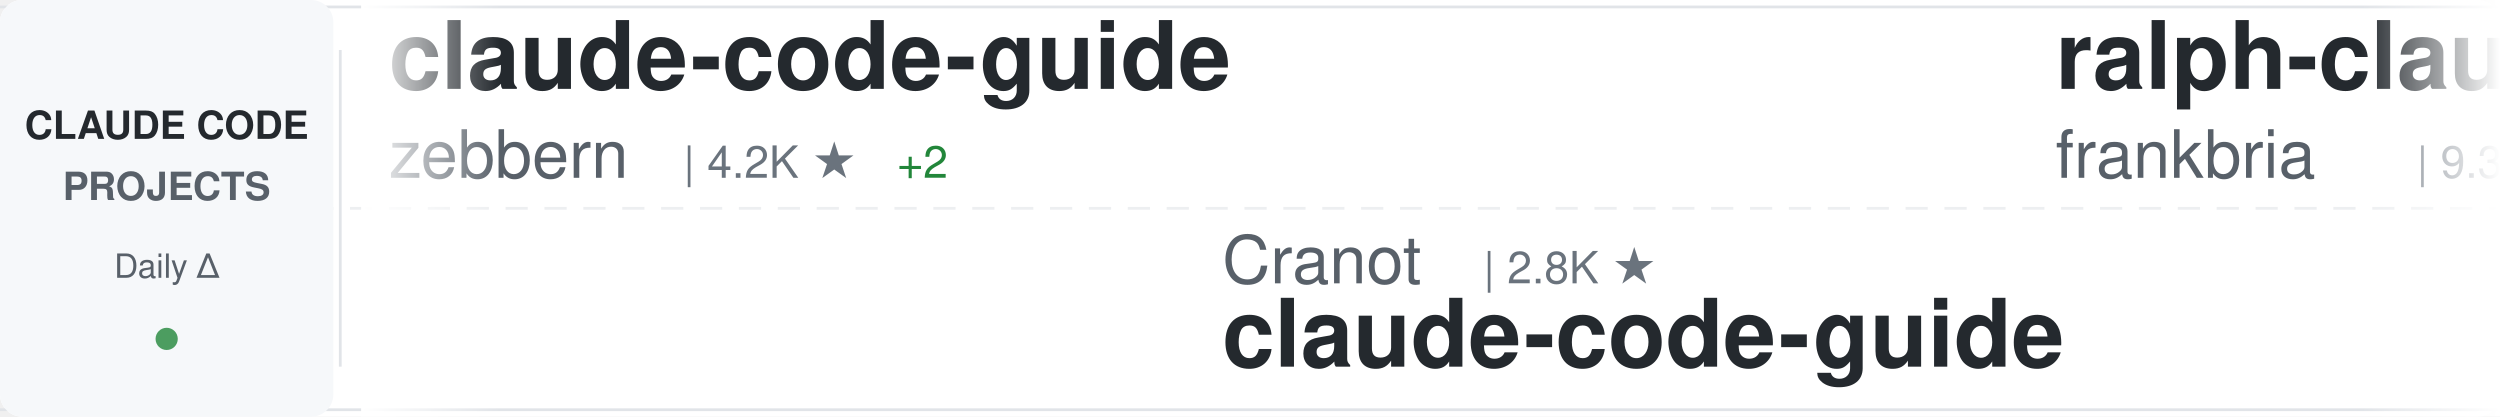
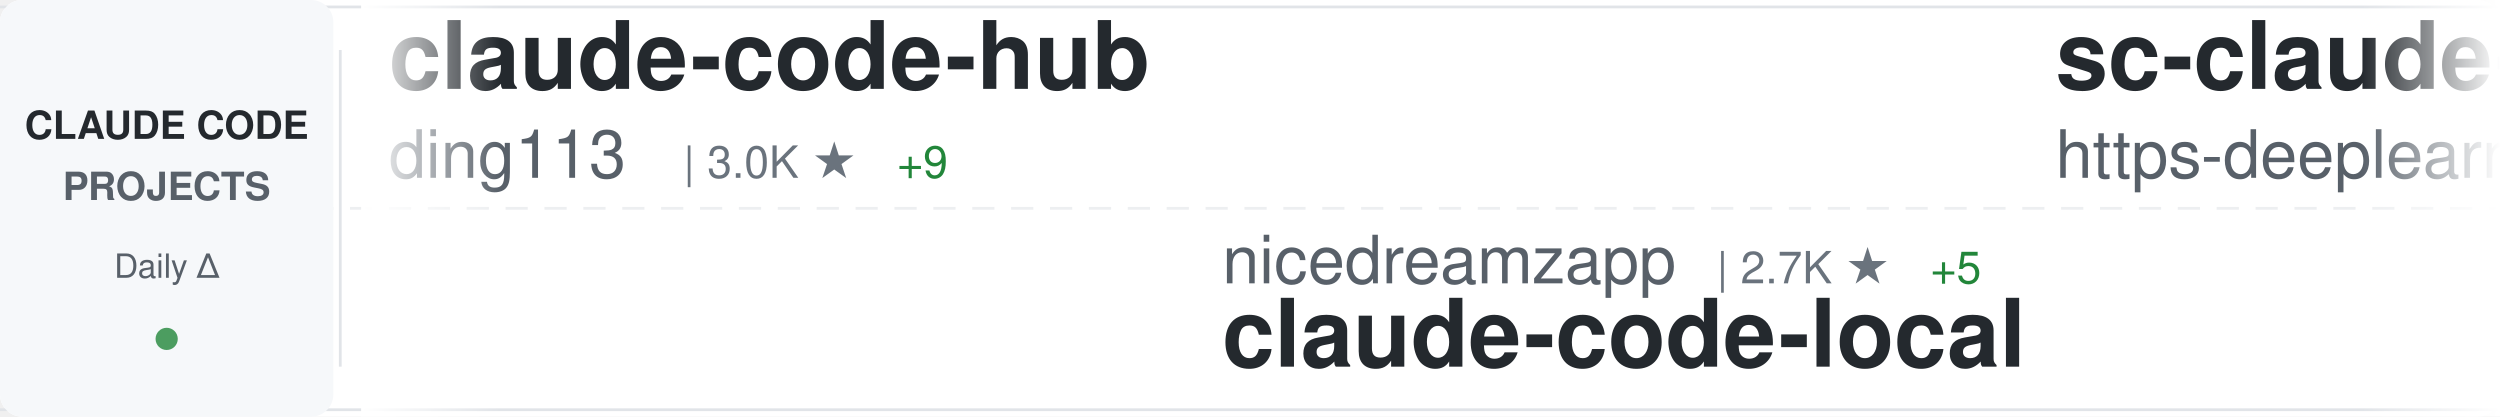
<svg xmlns="http://www.w3.org/2000/svg" width="900" height="150">
  <defs>
    <linearGradient id="awesomeLeftFade" x1="0%" y1="0%" x2="100%" y2="0%">
      <stop offset="0%" style="stop-color:#ffffff;stop-opacity:1" />
      <stop offset="100%" style="stop-color:#ffffff;stop-opacity:0" />
    </linearGradient>
    <linearGradient id="awesomeRightFade" x1="0%" y1="0%" x2="100%" y2="0%">
      <stop offset="0%" style="stop-color:#ffffff;stop-opacity:0" />
      <stop offset="100%" style="stop-color:#ffffff;stop-opacity:1" />
    </linearGradient>
  </defs>
  <rect width="900" height="150" fill="#ffffff" rx="8" />
  <rect x="0" y="2" width="900" height="1" fill="#e1e4e8" />
  <rect x="0" y="147" width="900" height="1" fill="#e1e4e8" />
  <line x1="0" y1="75" x2="900" y2="75" stroke="#e1e4e8" stroke-width="1" stroke-dasharray="8 6" opacity="0.6" />
  <rect x="0" y="0" width="120" height="150" fill="#f6f8fa" rx="8" />
  <text x="60" y="50" font-family="-apple-system, BlinkMacSystemFont, 'Segoe UI', Helvetica, Arial, sans-serif" font-size="14" font-weight="600" fill="#24292e" text-anchor="middle">CLAUDE CODE</text>
  <text x="60" y="72" font-family="-apple-system, BlinkMacSystemFont, 'Segoe UI', Helvetica, Arial, sans-serif" font-size="14" font-weight="600" fill="#586069" text-anchor="middle">PROJECTS</text>
  <text x="60" y="100" font-family="-apple-system, BlinkMacSystemFont, 'Segoe UI', Helvetica, Arial, sans-serif" font-size="12" font-weight="500" fill="#586069" text-anchor="middle">Daily Δ</text>
  <circle cx="60" cy="122" r="4" fill="#22863a" opacity="0.8" />
  <rect x="122" y="18" width="1" height="114" fill="#e1e4e8" />
  <clipPath id="awesomeTickerClip">
    <rect x="130" y="0" width="770" height="150" />
  </clipPath>
  <g clip-path="url(#awesomeTickerClip)">
    <g id="awesomeTickerItems">
      <animateTransform attributeName="transform" attributeType="XML" type="translate" from="0 0" to="-3000 0" dur="54s" repeatCount="indefinite" />
      <g transform="translate(0, 0)">
-         <text x="140" y="32" font-family="-apple-system, BlinkMacSystemFont, 'Segoe UI', Helvetica, Arial, sans-serif" font-size="34" font-weight="600" fill="#24292e">claude-code-guide</text>
-         <text x="140" y="64" font-family="-apple-system, BlinkMacSystemFont, 'Segoe UI', Helvetica, Arial, sans-serif" font-size="24" font-weight="400" fill="#586069">zebbern</text>
-         <text x="246" y="64" font-family="-apple-system, BlinkMacSystemFont, 'Segoe UI', Helvetica, Arial, sans-serif" font-size="16" font-weight="500" fill="#6a737d">| 4.2K ★</text>
-         <text x="323" y="64" font-family="-apple-system, BlinkMacSystemFont, 'Segoe UI', Helvetica, Arial, sans-serif" font-size="16" font-weight="500" fill="#22863a"> +2</text>
+         <text x="140" y="32" font-family="-apple-system, BlinkMacSystemFont, 'Segoe UI', Helvetica, Arial, sans-serif" font-size="34" font-weight="600" fill="#24292e">claude-code-hub</text>
+         <text x="140" y="64" font-family="-apple-system, BlinkMacSystemFont, 'Segoe UI', Helvetica, Arial, sans-serif" font-size="24" font-weight="400" fill="#586069">ding113</text>
+         <text x="246" y="64" font-family="-apple-system, BlinkMacSystemFont, 'Segoe UI', Helvetica, Arial, sans-serif" font-size="16" font-weight="500" fill="#6a737d">| 3.0K ★</text>
+         <text x="323" y="64" font-family="-apple-system, BlinkMacSystemFont, 'Segoe UI', Helvetica, Arial, sans-serif" font-size="16" font-weight="500" fill="#22863a"> +9</text>
      </g>
      <g transform="translate(300, 0)">
-         <text x="140" y="102" font-family="-apple-system, BlinkMacSystemFont, 'Segoe UI', Helvetica, Arial, sans-serif" font-size="24" font-weight="400" fill="#586069">Cranot</text>
-         <text x="234" y="102" font-family="-apple-system, BlinkMacSystemFont, 'Segoe UI', Helvetica, Arial, sans-serif" font-size="16" font-weight="500" fill="#6a737d">| 2.8K ★</text>
-         <text x="140" y="132" font-family="-apple-system, BlinkMacSystemFont, 'Segoe UI', Helvetica, Arial, sans-serif" font-size="34" font-weight="600" fill="#24292e">claude-code-guide</text>
+         <text x="140" y="102" font-family="-apple-system, BlinkMacSystemFont, 'Segoe UI', Helvetica, Arial, sans-serif" font-size="24" font-weight="400" fill="#586069">nicedreamzapp</text>
+         <text x="318" y="102" font-family="-apple-system, BlinkMacSystemFont, 'Segoe UI', Helvetica, Arial, sans-serif" font-size="16" font-weight="500" fill="#6a737d">| 2.7K ★</text>
+         <text x="395" y="102" font-family="-apple-system, BlinkMacSystemFont, 'Segoe UI', Helvetica, Arial, sans-serif" font-size="16" font-weight="500" fill="#22863a"> +5</text>
+         <text x="140" y="132" font-family="-apple-system, BlinkMacSystemFont, 'Segoe UI', Helvetica, Arial, sans-serif" font-size="34" font-weight="600" fill="#24292e">claude-code-local</text>
      </g>
      <g transform="translate(600, 0)">
-         <text x="140" y="32" font-family="-apple-system, BlinkMacSystemFont, 'Segoe UI', Helvetica, Arial, sans-serif" font-size="34" font-weight="600" fill="#24292e">ralph-claude-code</text>
-         <text x="140" y="64" font-family="-apple-system, BlinkMacSystemFont, 'Segoe UI', Helvetica, Arial, sans-serif" font-size="24" font-weight="400" fill="#586069">frankbria</text>
-         <text x="270" y="64" font-family="-apple-system, BlinkMacSystemFont, 'Segoe UI', Helvetica, Arial, sans-serif" font-size="16" font-weight="500" fill="#6a737d">| 9.3K ★</text>
-         <text x="347" y="64" font-family="-apple-system, BlinkMacSystemFont, 'Segoe UI', Helvetica, Arial, sans-serif" font-size="16" font-weight="500" fill="#22863a"> +4</text>
+         <text x="140" y="32" font-family="-apple-system, BlinkMacSystemFont, 'Segoe UI', Helvetica, Arial, sans-serif" font-size="34" font-weight="600" fill="#24292e">sc-claude-code-files</text>
+         <text x="140" y="64" font-family="-apple-system, BlinkMacSystemFont, 'Segoe UI', Helvetica, Arial, sans-serif" font-size="24" font-weight="400" fill="#586069">https-deeplearning-ai</text>
+         <text x="414" y="64" font-family="-apple-system, BlinkMacSystemFont, 'Segoe UI', Helvetica, Arial, sans-serif" font-size="16" font-weight="500" fill="#6a737d">| 523 ★</text>
      </g>
      <g transform="translate(900, 0)">
-         <text x="140" y="102" font-family="-apple-system, BlinkMacSystemFont, 'Segoe UI', Helvetica, Arial, sans-serif" font-size="24" font-weight="400" fill="#586069">Maciek-roboblog</text>
-         <text x="342" y="102" font-family="-apple-system, BlinkMacSystemFont, 'Segoe UI', Helvetica, Arial, sans-serif" font-size="16" font-weight="500" fill="#6a737d">| 8.1K ★</text>
-         <text x="419" y="102" font-family="-apple-system, BlinkMacSystemFont, 'Segoe UI', Helvetica, Arial, sans-serif" font-size="16" font-weight="500" fill="#22863a"> +5</text>
-         <text x="140" y="132" font-family="-apple-system, BlinkMacSystemFont, 'Segoe UI', Helvetica, Arial, sans-serif" font-size="34" font-weight="600" fill="#24292e">Claude-Code-Usage-Monito...</text>
+         <text x="140" y="102" font-family="-apple-system, BlinkMacSystemFont, 'Segoe UI', Helvetica, Arial, sans-serif" font-size="24" font-weight="400" fill="#586069">pedrohcgs</text>
+         <text x="270" y="102" font-family="-apple-system, BlinkMacSystemFont, 'Segoe UI', Helvetica, Arial, sans-serif" font-size="16" font-weight="500" fill="#6a737d">| 1.2K ★</text>
+         <text x="347" y="102" font-family="-apple-system, BlinkMacSystemFont, 'Segoe UI', Helvetica, Arial, sans-serif" font-size="16" font-weight="500" fill="#22863a"> +6</text>
+         <text x="140" y="132" font-family="-apple-system, BlinkMacSystemFont, 'Segoe UI', Helvetica, Arial, sans-serif" font-size="34" font-weight="600" fill="#24292e">claude-code-my-workflow</text>
      </g>
      <g transform="translate(1200, 0)">
-         <text x="140" y="32" font-family="-apple-system, BlinkMacSystemFont, 'Segoe UI', Helvetica, Arial, sans-serif" font-size="34" font-weight="600" fill="#24292e">claude-code-tips</text>
-         <text x="140" y="64" font-family="-apple-system, BlinkMacSystemFont, 'Segoe UI', Helvetica, Arial, sans-serif" font-size="24" font-weight="400" fill="#586069">ykdojo</text>
-         <text x="234" y="64" font-family="-apple-system, BlinkMacSystemFont, 'Segoe UI', Helvetica, Arial, sans-serif" font-size="16" font-weight="500" fill="#6a737d">| 8.6K ★</text>
-         <text x="311" y="64" font-family="-apple-system, BlinkMacSystemFont, 'Segoe UI', Helvetica, Arial, sans-serif" font-size="16" font-weight="500" fill="#22863a"> +8</text>
+         <text x="140" y="32" font-family="-apple-system, BlinkMacSystemFont, 'Segoe UI', Helvetica, Arial, sans-serif" font-size="34" font-weight="600" fill="#24292e">claude-code-analysis</text>
+         <text x="140" y="64" font-family="-apple-system, BlinkMacSystemFont, 'Segoe UI', Helvetica, Arial, sans-serif" font-size="24" font-weight="400" fill="#586069">liuup</text>
+         <text x="222" y="64" font-family="-apple-system, BlinkMacSystemFont, 'Segoe UI', Helvetica, Arial, sans-serif" font-size="16" font-weight="500" fill="#6a737d">| 3.0K ★</text>
+         <text x="299" y="64" font-family="-apple-system, BlinkMacSystemFont, 'Segoe UI', Helvetica, Arial, sans-serif" font-size="16" font-weight="500" fill="#22863a"> +19</text>
      </g>
      <g transform="translate(1500, 0)">
-         <text x="140" y="102" font-family="-apple-system, BlinkMacSystemFont, 'Segoe UI', Helvetica, Arial, sans-serif" font-size="24" font-weight="400" fill="#586069">hangsman</text>
-         <text x="258" y="102" font-family="-apple-system, BlinkMacSystemFont, 'Segoe UI', Helvetica, Arial, sans-serif" font-size="16" font-weight="500" fill="#6a737d">| 782 ★</text>
-         <text x="140" y="132" font-family="-apple-system, BlinkMacSystemFont, 'Segoe UI', Helvetica, Arial, sans-serif" font-size="34" font-weight="600" fill="#24292e">claude-code-source</text>
+         <text x="140" y="102" font-family="-apple-system, BlinkMacSystemFont, 'Segoe UI', Helvetica, Arial, sans-serif" font-size="24" font-weight="400" fill="#586069">fuergaosi233</text>
+         <text x="306" y="102" font-family="-apple-system, BlinkMacSystemFont, 'Segoe UI', Helvetica, Arial, sans-serif" font-size="16" font-weight="500" fill="#6a737d">| 2.7K ★</text>
+         <text x="383" y="102" font-family="-apple-system, BlinkMacSystemFont, 'Segoe UI', Helvetica, Arial, sans-serif" font-size="16" font-weight="500" fill="#22863a"> +5</text>
+         <text x="140" y="132" font-family="-apple-system, BlinkMacSystemFont, 'Segoe UI', Helvetica, Arial, sans-serif" font-size="34" font-weight="600" fill="#24292e">claude-code-proxy</text>
      </g>
      <g transform="translate(1800, 0)">
-         <text x="140" y="32" font-family="-apple-system, BlinkMacSystemFont, 'Segoe UI', Helvetica, Arial, sans-serif" font-size="34" font-weight="600" fill="#24292e">free-claude-code</text>
-         <text x="140" y="64" font-family="-apple-system, BlinkMacSystemFont, 'Segoe UI', Helvetica, Arial, sans-serif" font-size="24" font-weight="400" fill="#586069">Alishahryar1</text>
-         <text x="306" y="64" font-family="-apple-system, BlinkMacSystemFont, 'Segoe UI', Helvetica, Arial, sans-serif" font-size="16" font-weight="500" fill="#6a737d">| 32.7K ★</text>
-         <text x="392" y="64" font-family="-apple-system, BlinkMacSystemFont, 'Segoe UI', Helvetica, Arial, sans-serif" font-size="16" font-weight="500" fill="#22863a"> +196</text>
+         <text x="140" y="32" font-family="-apple-system, BlinkMacSystemFont, 'Segoe UI', Helvetica, Arial, sans-serif" font-size="34" font-weight="600" fill="#24292e">claude-code-from-scratch</text>
+         <text x="140" y="64" font-family="-apple-system, BlinkMacSystemFont, 'Segoe UI', Helvetica, Arial, sans-serif" font-size="24" font-weight="400" fill="#586069">Windy3f3f3f3f</text>
+         <text x="318" y="64" font-family="-apple-system, BlinkMacSystemFont, 'Segoe UI', Helvetica, Arial, sans-serif" font-size="16" font-weight="500" fill="#6a737d">| 1.4K ★</text>
+         <text x="395" y="64" font-family="-apple-system, BlinkMacSystemFont, 'Segoe UI', Helvetica, Arial, sans-serif" font-size="16" font-weight="500" fill="#22863a"> +8</text>
      </g>
      <g transform="translate(2100, 0)">
-         <text x="140" y="102" font-family="-apple-system, BlinkMacSystemFont, 'Segoe UI', Helvetica, Arial, sans-serif" font-size="24" font-weight="400" fill="#586069">catlog22</text>
-         <text x="258" y="102" font-family="-apple-system, BlinkMacSystemFont, 'Segoe UI', Helvetica, Arial, sans-serif" font-size="16" font-weight="500" fill="#6a737d">| 2.1K ★</text>
-         <text x="335" y="102" font-family="-apple-system, BlinkMacSystemFont, 'Segoe UI', Helvetica, Arial, sans-serif" font-size="16" font-weight="500" fill="#22863a"> +5</text>
-         <text x="140" y="132" font-family="-apple-system, BlinkMacSystemFont, 'Segoe UI', Helvetica, Arial, sans-serif" font-size="34" font-weight="600" fill="#24292e">Claude-Code-Workflow</text>
+         <text x="140" y="102" font-family="-apple-system, BlinkMacSystemFont, 'Segoe UI', Helvetica, Arial, sans-serif" font-size="24" font-weight="400" fill="#586069">huangserva</text>
+         <text x="282" y="102" font-family="-apple-system, BlinkMacSystemFont, 'Segoe UI', Helvetica, Arial, sans-serif" font-size="16" font-weight="500" fill="#6a737d">| 598 ★</text>
+         <text x="350" y="102" font-family="-apple-system, BlinkMacSystemFont, 'Segoe UI', Helvetica, Arial, sans-serif" font-size="16" font-weight="500" fill="#22863a"> +1</text>
+         <text x="140" y="132" font-family="-apple-system, BlinkMacSystemFont, 'Segoe UI', Helvetica, Arial, sans-serif" font-size="34" font-weight="600" fill="#24292e">claude-code-cli</text>
      </g>
      <g transform="translate(2400, 0)">
-         <text x="140" y="32" font-family="-apple-system, BlinkMacSystemFont, 'Segoe UI', Helvetica, Arial, sans-serif" font-size="34" font-weight="600" fill="#24292e">claude-code-proxy</text>
-         <text x="140" y="64" font-family="-apple-system, BlinkMacSystemFont, 'Segoe UI', Helvetica, Arial, sans-serif" font-size="24" font-weight="400" fill="#586069">1rgs</text>
-         <text x="210" y="64" font-family="-apple-system, BlinkMacSystemFont, 'Segoe UI', Helvetica, Arial, sans-serif" font-size="16" font-weight="500" fill="#6a737d">| 3.6K ★</text>
-         <text x="287" y="64" font-family="-apple-system, BlinkMacSystemFont, 'Segoe UI', Helvetica, Arial, sans-serif" font-size="16" font-weight="500" fill="#22863a"> +1</text>
+         <text x="140" y="32" font-family="-apple-system, BlinkMacSystemFont, 'Segoe UI', Helvetica, Arial, sans-serif" font-size="34" font-weight="600" fill="#24292e">ClaudeCode</text>
+         <text x="140" y="64" font-family="-apple-system, BlinkMacSystemFont, 'Segoe UI', Helvetica, Arial, sans-serif" font-size="24" font-weight="400" fill="#586069">guanshan</text>
+         <text x="258" y="64" font-family="-apple-system, BlinkMacSystemFont, 'Segoe UI', Helvetica, Arial, sans-serif" font-size="16" font-weight="500" fill="#6a737d">| 60 ★</text>
      </g>
      <g transform="translate(2700, 0)">
-         <text x="140" y="102" font-family="-apple-system, BlinkMacSystemFont, 'Segoe UI', Helvetica, Arial, sans-serif" font-size="24" font-weight="400" fill="#586069">JrCx7scC</text>
-         <text x="258" y="102" font-family="-apple-system, BlinkMacSystemFont, 'Segoe UI', Helvetica, Arial, sans-serif" font-size="16" font-weight="500" fill="#6a737d">| 370 ★</text>
-         <text x="140" y="132" font-family="-apple-system, BlinkMacSystemFont, 'Segoe UI', Helvetica, Arial, sans-serif" font-size="34" font-weight="600" fill="#24292e">claude-code-source</text>
+         <text x="140" y="102" font-family="-apple-system, BlinkMacSystemFont, 'Segoe UI', Helvetica, Arial, sans-serif" font-size="24" font-weight="400" fill="#586069">affaan-m</text>
+         <text x="258" y="102" font-family="-apple-system, BlinkMacSystemFont, 'Segoe UI', Helvetica, Arial, sans-serif" font-size="16" font-weight="500" fill="#6a737d">| 208.9K ★</text>
+         <text x="353" y="102" font-family="-apple-system, BlinkMacSystemFont, 'Segoe UI', Helvetica, Arial, sans-serif" font-size="16" font-weight="500" fill="#22863a"> +894</text>
+         <text x="140" y="132" font-family="-apple-system, BlinkMacSystemFont, 'Segoe UI', Helvetica, Arial, sans-serif" font-size="34" font-weight="600" fill="#24292e">ECC</text>
      </g>
      <g transform="translate(3000, 0)">
-         <text x="140" y="32" font-family="-apple-system, BlinkMacSystemFont, 'Segoe UI', Helvetica, Arial, sans-serif" font-size="34" font-weight="600" fill="#24292e">claude-code-guide</text>
-         <text x="140" y="64" font-family="-apple-system, BlinkMacSystemFont, 'Segoe UI', Helvetica, Arial, sans-serif" font-size="24" font-weight="400" fill="#586069">zebbern</text>
-         <text x="246" y="64" font-family="-apple-system, BlinkMacSystemFont, 'Segoe UI', Helvetica, Arial, sans-serif" font-size="16" font-weight="500" fill="#6a737d">| 4.2K ★</text>
-         <text x="323" y="64" font-family="-apple-system, BlinkMacSystemFont, 'Segoe UI', Helvetica, Arial, sans-serif" font-size="16" font-weight="500" fill="#22863a"> +2</text>
+         <text x="140" y="32" font-family="-apple-system, BlinkMacSystemFont, 'Segoe UI', Helvetica, Arial, sans-serif" font-size="34" font-weight="600" fill="#24292e">claude-code-hub</text>
+         <text x="140" y="64" font-family="-apple-system, BlinkMacSystemFont, 'Segoe UI', Helvetica, Arial, sans-serif" font-size="24" font-weight="400" fill="#586069">ding113</text>
+         <text x="246" y="64" font-family="-apple-system, BlinkMacSystemFont, 'Segoe UI', Helvetica, Arial, sans-serif" font-size="16" font-weight="500" fill="#6a737d">| 3.0K ★</text>
+         <text x="323" y="64" font-family="-apple-system, BlinkMacSystemFont, 'Segoe UI', Helvetica, Arial, sans-serif" font-size="16" font-weight="500" fill="#22863a"> +9</text>
      </g>
      <g transform="translate(3300, 0)">
-         <text x="140" y="102" font-family="-apple-system, BlinkMacSystemFont, 'Segoe UI', Helvetica, Arial, sans-serif" font-size="24" font-weight="400" fill="#586069">Cranot</text>
-         <text x="234" y="102" font-family="-apple-system, BlinkMacSystemFont, 'Segoe UI', Helvetica, Arial, sans-serif" font-size="16" font-weight="500" fill="#6a737d">| 2.8K ★</text>
-         <text x="140" y="132" font-family="-apple-system, BlinkMacSystemFont, 'Segoe UI', Helvetica, Arial, sans-serif" font-size="34" font-weight="600" fill="#24292e">claude-code-guide</text>
+         <text x="140" y="102" font-family="-apple-system, BlinkMacSystemFont, 'Segoe UI', Helvetica, Arial, sans-serif" font-size="24" font-weight="400" fill="#586069">nicedreamzapp</text>
+         <text x="318" y="102" font-family="-apple-system, BlinkMacSystemFont, 'Segoe UI', Helvetica, Arial, sans-serif" font-size="16" font-weight="500" fill="#6a737d">| 2.7K ★</text>
+         <text x="395" y="102" font-family="-apple-system, BlinkMacSystemFont, 'Segoe UI', Helvetica, Arial, sans-serif" font-size="16" font-weight="500" fill="#22863a"> +5</text>
+         <text x="140" y="132" font-family="-apple-system, BlinkMacSystemFont, 'Segoe UI', Helvetica, Arial, sans-serif" font-size="34" font-weight="600" fill="#24292e">claude-code-local</text>
      </g>
      <g transform="translate(3600, 0)">
-         <text x="140" y="32" font-family="-apple-system, BlinkMacSystemFont, 'Segoe UI', Helvetica, Arial, sans-serif" font-size="34" font-weight="600" fill="#24292e">ralph-claude-code</text>
-         <text x="140" y="64" font-family="-apple-system, BlinkMacSystemFont, 'Segoe UI', Helvetica, Arial, sans-serif" font-size="24" font-weight="400" fill="#586069">frankbria</text>
-         <text x="270" y="64" font-family="-apple-system, BlinkMacSystemFont, 'Segoe UI', Helvetica, Arial, sans-serif" font-size="16" font-weight="500" fill="#6a737d">| 9.3K ★</text>
-         <text x="347" y="64" font-family="-apple-system, BlinkMacSystemFont, 'Segoe UI', Helvetica, Arial, sans-serif" font-size="16" font-weight="500" fill="#22863a"> +4</text>
+         <text x="140" y="32" font-family="-apple-system, BlinkMacSystemFont, 'Segoe UI', Helvetica, Arial, sans-serif" font-size="34" font-weight="600" fill="#24292e">sc-claude-code-files</text>
+         <text x="140" y="64" font-family="-apple-system, BlinkMacSystemFont, 'Segoe UI', Helvetica, Arial, sans-serif" font-size="24" font-weight="400" fill="#586069">https-deeplearning-ai</text>
+         <text x="414" y="64" font-family="-apple-system, BlinkMacSystemFont, 'Segoe UI', Helvetica, Arial, sans-serif" font-size="16" font-weight="500" fill="#6a737d">| 523 ★</text>
      </g>
      <g transform="translate(3900, 0)">
-         <text x="140" y="102" font-family="-apple-system, BlinkMacSystemFont, 'Segoe UI', Helvetica, Arial, sans-serif" font-size="24" font-weight="400" fill="#586069">Maciek-roboblog</text>
-         <text x="342" y="102" font-family="-apple-system, BlinkMacSystemFont, 'Segoe UI', Helvetica, Arial, sans-serif" font-size="16" font-weight="500" fill="#6a737d">| 8.1K ★</text>
-         <text x="419" y="102" font-family="-apple-system, BlinkMacSystemFont, 'Segoe UI', Helvetica, Arial, sans-serif" font-size="16" font-weight="500" fill="#22863a"> +5</text>
-         <text x="140" y="132" font-family="-apple-system, BlinkMacSystemFont, 'Segoe UI', Helvetica, Arial, sans-serif" font-size="34" font-weight="600" fill="#24292e">Claude-Code-Usage-Monito...</text>
+         <text x="140" y="102" font-family="-apple-system, BlinkMacSystemFont, 'Segoe UI', Helvetica, Arial, sans-serif" font-size="24" font-weight="400" fill="#586069">pedrohcgs</text>
+         <text x="270" y="102" font-family="-apple-system, BlinkMacSystemFont, 'Segoe UI', Helvetica, Arial, sans-serif" font-size="16" font-weight="500" fill="#6a737d">| 1.2K ★</text>
+         <text x="347" y="102" font-family="-apple-system, BlinkMacSystemFont, 'Segoe UI', Helvetica, Arial, sans-serif" font-size="16" font-weight="500" fill="#22863a"> +6</text>
+         <text x="140" y="132" font-family="-apple-system, BlinkMacSystemFont, 'Segoe UI', Helvetica, Arial, sans-serif" font-size="34" font-weight="600" fill="#24292e">claude-code-my-workflow</text>
      </g>
    </g>
  </g>
  <rect x="130" y="0" width="50" height="150" fill="url(#awesomeLeftFade)" />
  <rect x="850" y="0" width="50" height="150" fill="url(#awesomeRightFade)" />
</svg>
